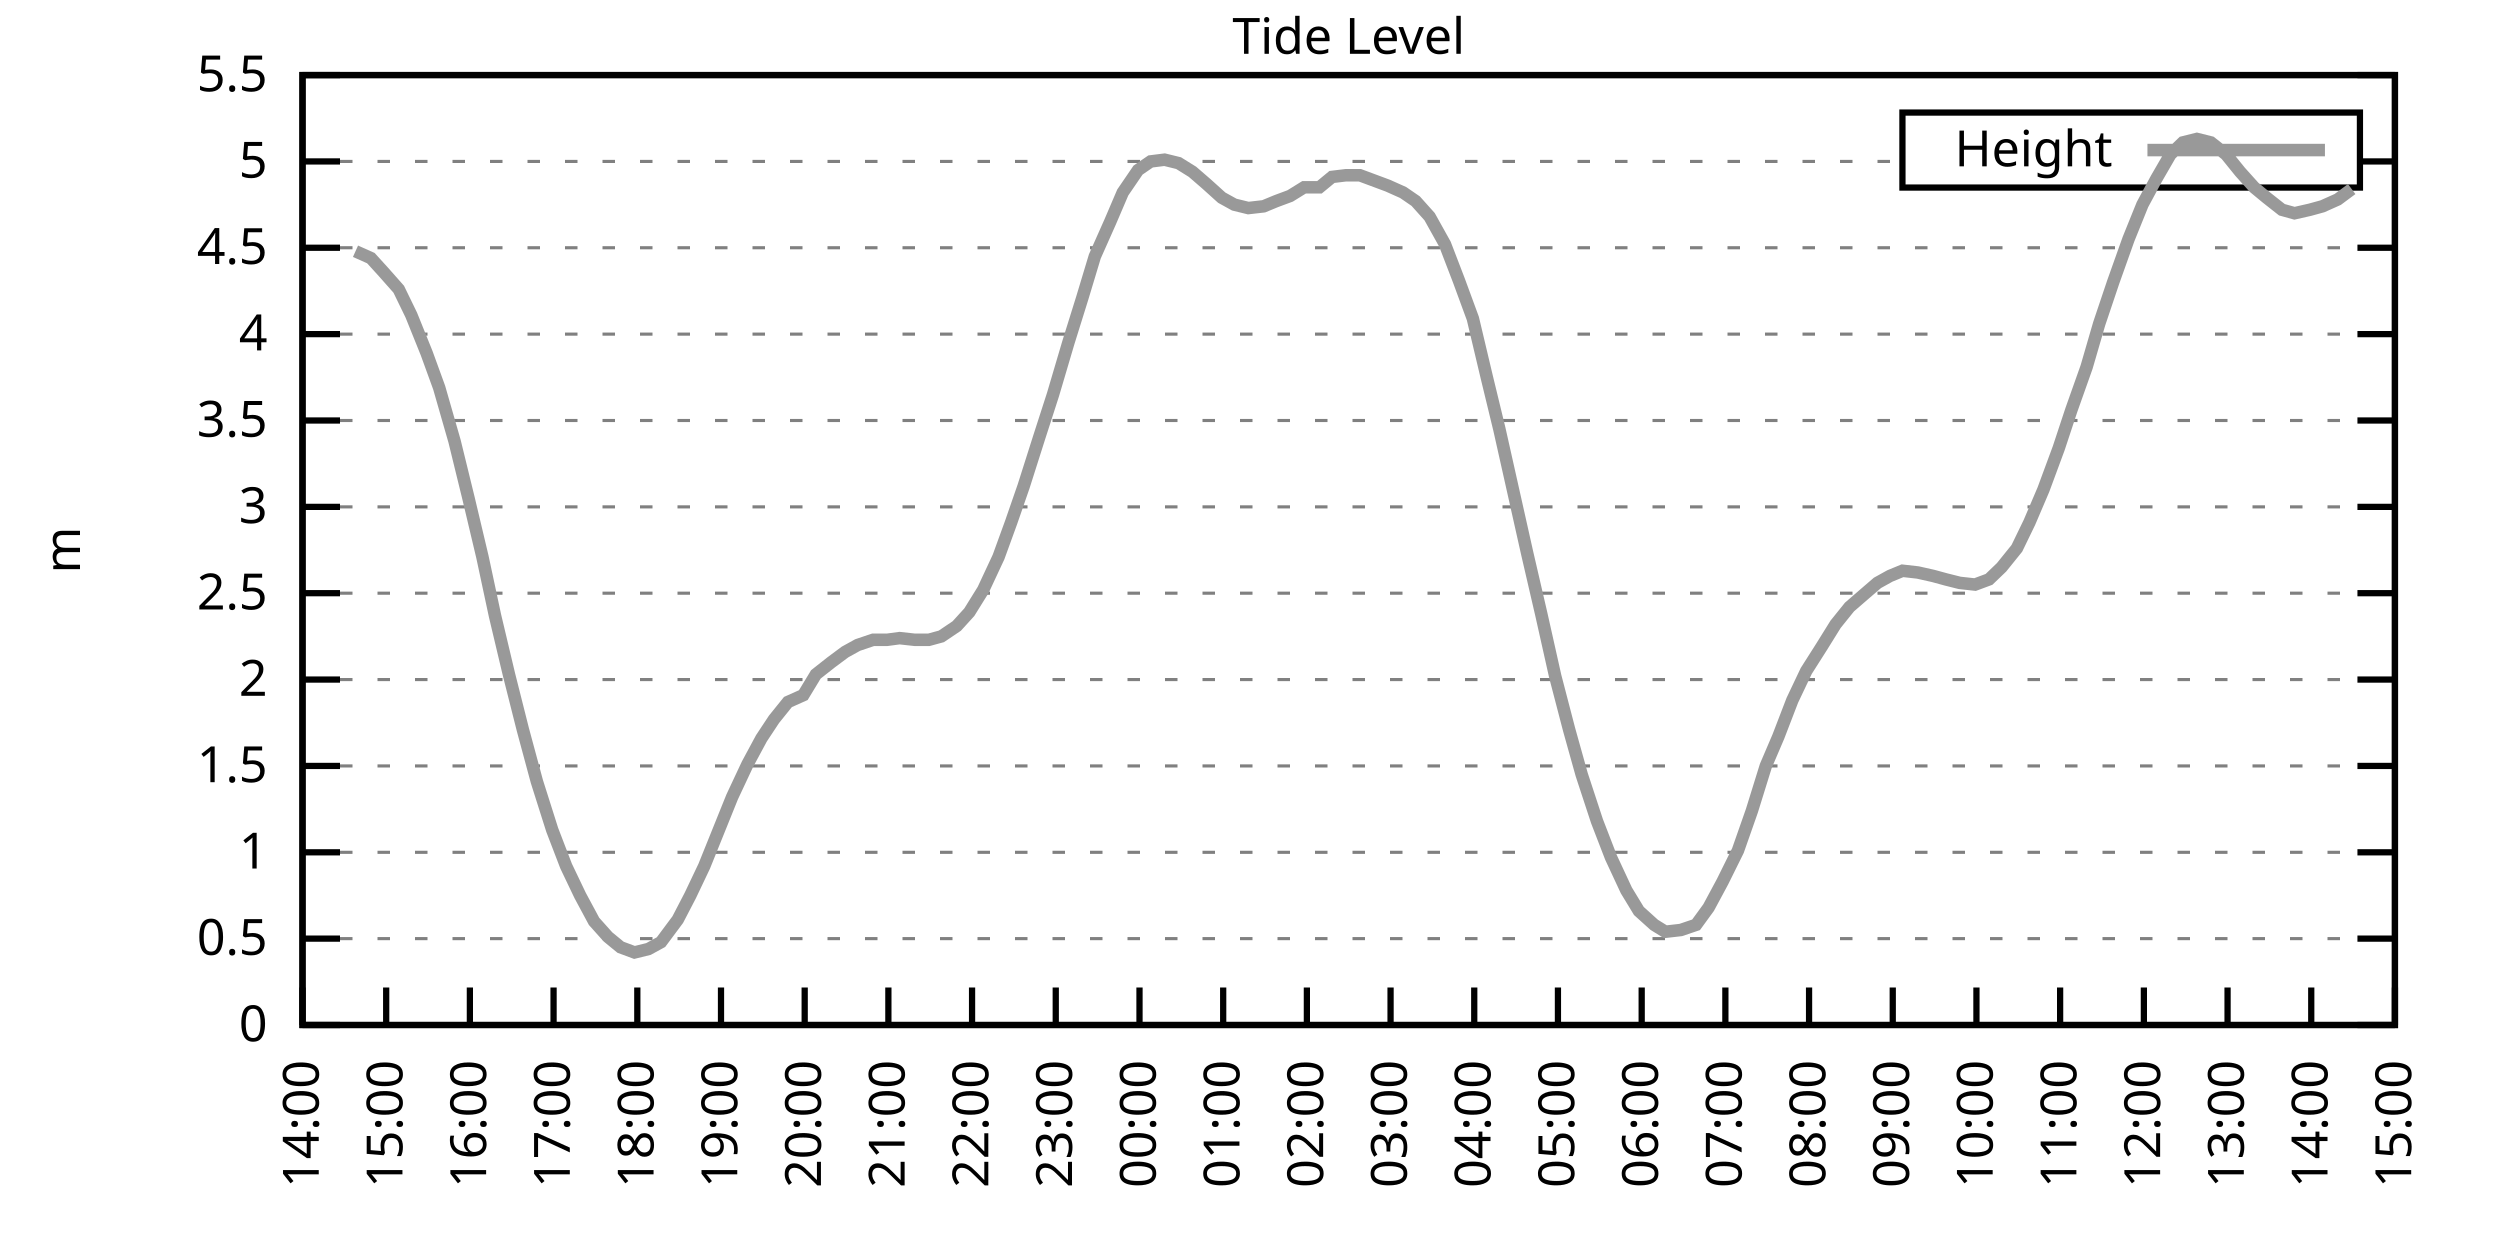
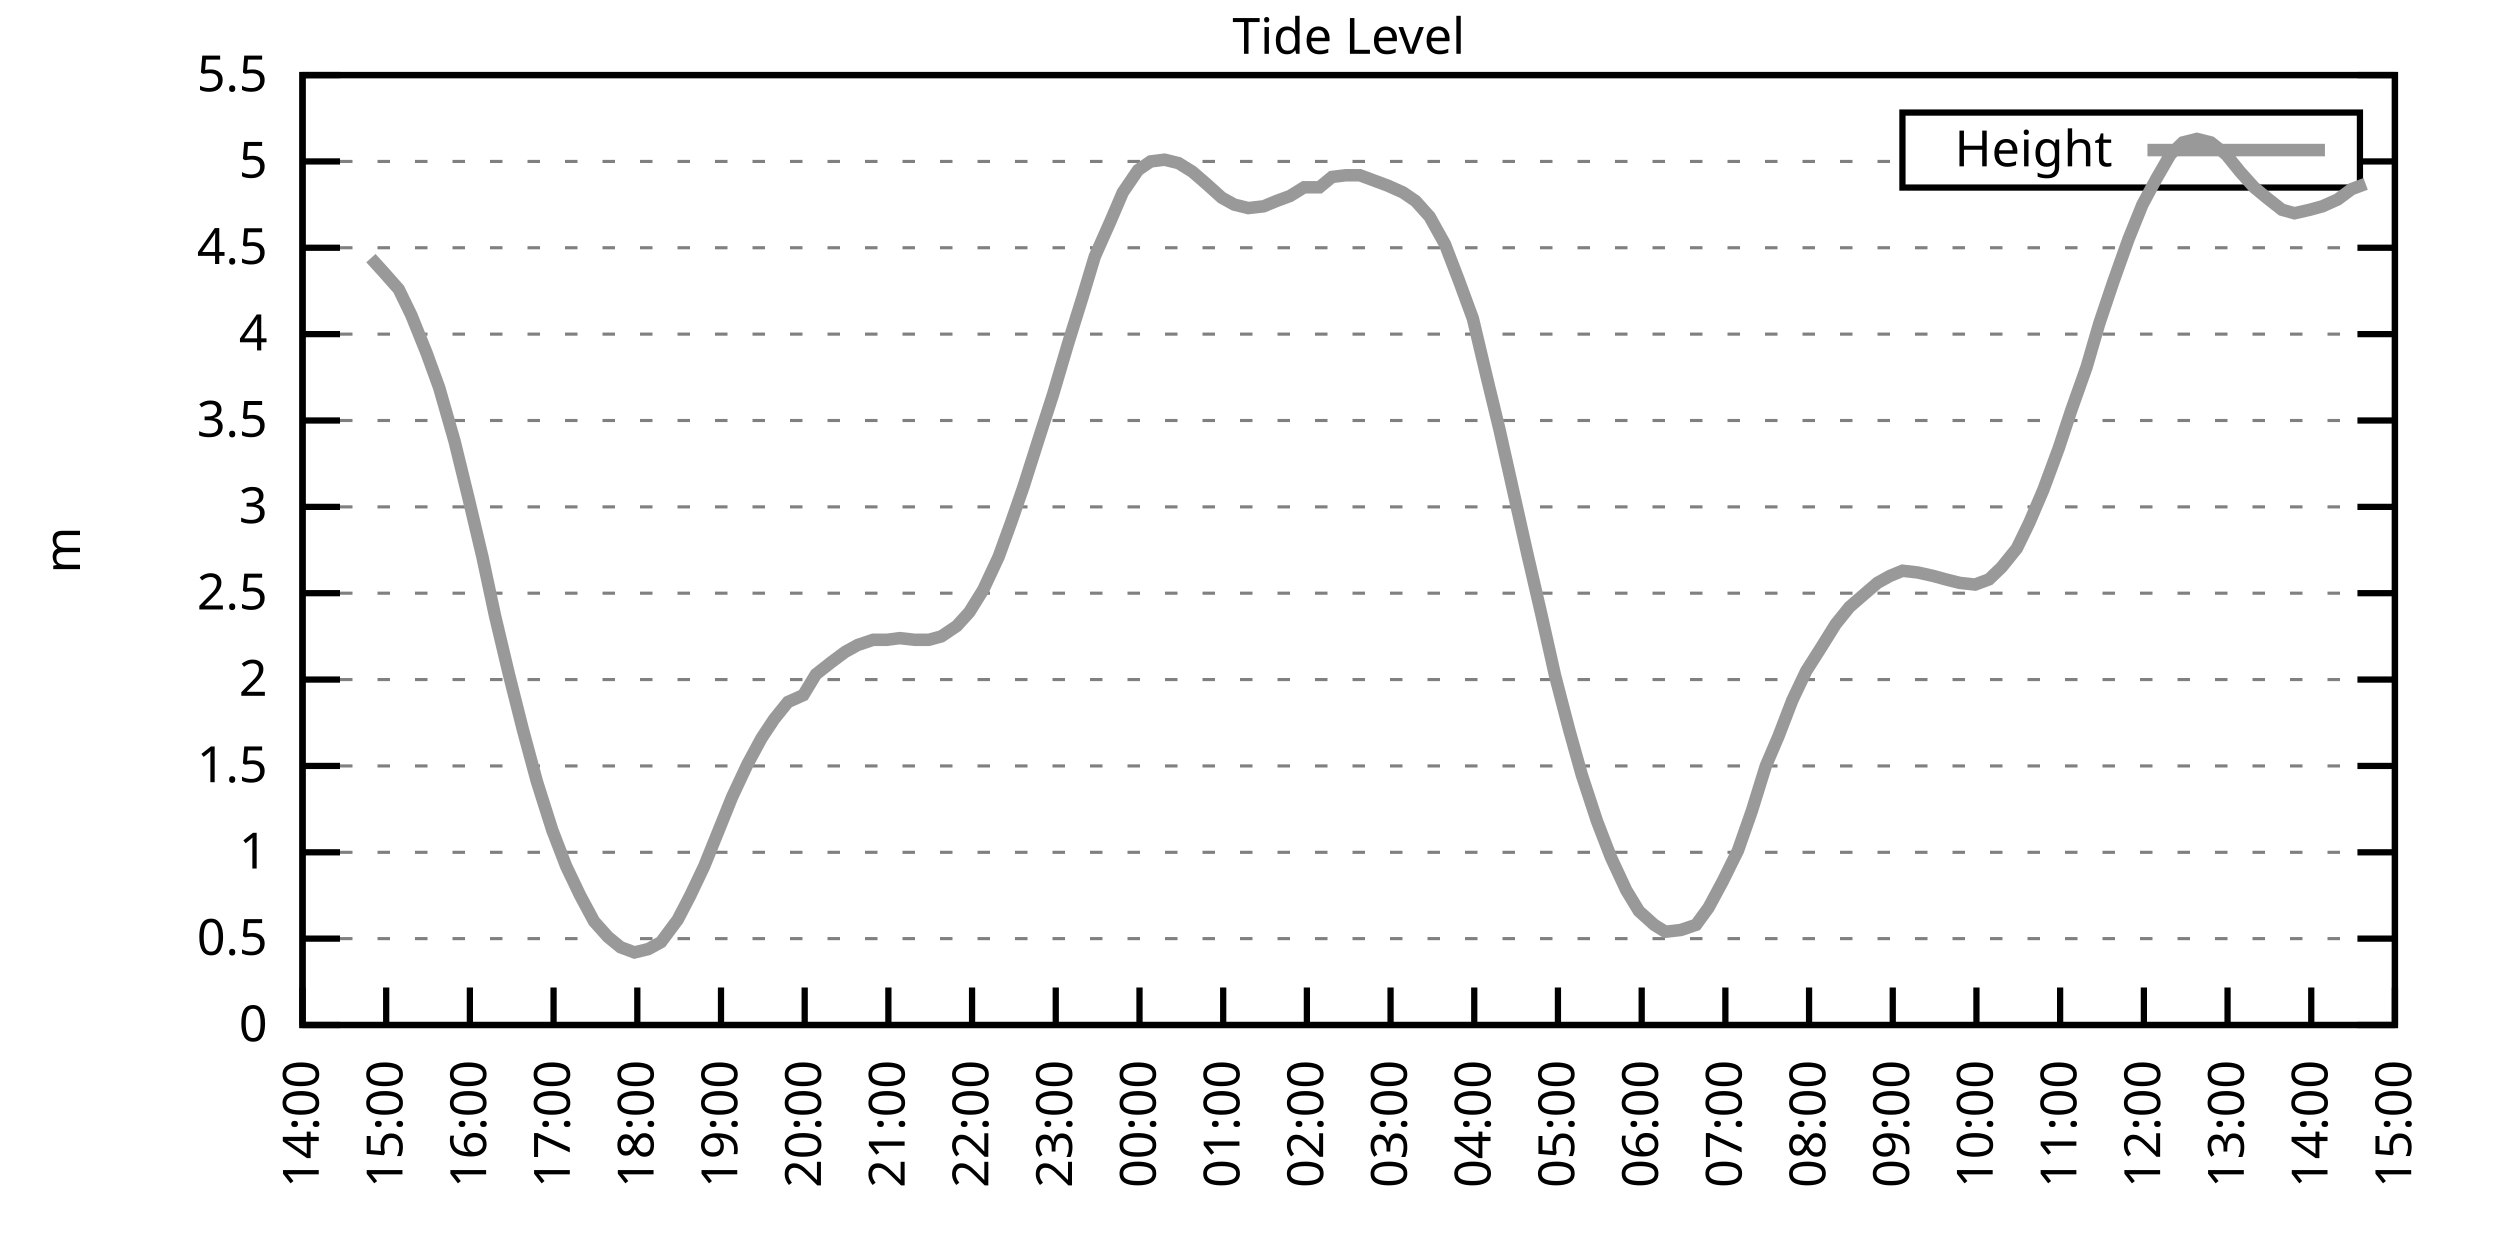
<svg xmlns="http://www.w3.org/2000/svg" xmlns:xlink="http://www.w3.org/1999/xlink" width="400" height="200" viewBox="0 0 400 200">
  <g id="gnuplot_canvas">
    <rect x="0" y="0" width="400" height="200" fill="none" />
    <defs>
      <circle id="gpDot" r="0.5" stroke-width="0.5" stroke="currentColor" />
      <path id="gpPt0" stroke-width="0.333" stroke="currentColor" d="M-1,0 h2 M0,-1 v2" />
      <path id="gpPt1" stroke-width="0.333" stroke="currentColor" d="M-1,-1 L1,1 M1,-1 L-1,1" />
      <path id="gpPt2" stroke-width="0.333" stroke="currentColor" d="M-1,0 L1,0 M0,-1 L0,1 M-1,-1 L1,1 M-1,1 L1,-1" />
      <rect id="gpPt3" stroke-width="0.333" stroke="currentColor" x="-1" y="-1" width="2" height="2" />
      <rect id="gpPt4" stroke-width="0.333" stroke="currentColor" fill="currentColor" x="-1" y="-1" width="2" height="2" />
      <circle id="gpPt5" stroke-width="0.333" stroke="currentColor" cx="0" cy="0" r="1" />
      <use xlink:href="#gpPt5" id="gpPt6" fill="currentColor" stroke="none" />
      <path id="gpPt7" stroke-width="0.333" stroke="currentColor" d="M0,-1.33 L-1.33,0.67 L1.33,0.67 z" />
      <use xlink:href="#gpPt7" id="gpPt8" fill="currentColor" stroke="none" />
      <use xlink:href="#gpPt7" id="gpPt9" stroke="currentColor" transform="rotate(180)" />
      <use xlink:href="#gpPt9" id="gpPt10" fill="currentColor" stroke="none" />
      <use xlink:href="#gpPt3" id="gpPt11" stroke="currentColor" transform="rotate(45)" />
      <use xlink:href="#gpPt11" id="gpPt12" fill="currentColor" stroke="none" />
      <path id="gpPt13" stroke-width="0.333" stroke="currentColor" d="M0,1.330 L1.265,0.411 L0.782,-1.067 L-0.782,-1.076 L-1.265,0.411 z" />
      <use xlink:href="#gpPt13" id="gpPt14" fill="currentColor" stroke="none" />
      <filter id="textbox" filterUnits="objectBoundingBox" x="0" y="0" height="1" width="1">
        <feFlood flood-color="white" flood-opacity="1" result="bgnd" />
        <feComposite in="SourceGraphic" in2="bgnd" operator="atop" />
      </filter>
      <filter id="greybox" filterUnits="objectBoundingBox" x="0" y="0" height="1" width="1">
        <feFlood flood-color="lightgrey" flood-opacity="1" result="grey" />
        <feComposite in="SourceGraphic" in2="grey" operator="atop" />
      </filter>
    </defs>
    <g fill="none" color="white" stroke="currentColor" stroke-width="1.00" stroke-linecap="butt" stroke-linejoin="miter">
</g>
    <g fill="none" color="black" stroke="currentColor" stroke-width="1.00" stroke-linecap="butt" stroke-linejoin="miter">
      <g stroke="none" shape-rendering="crispEdges">
        <polygon fill="rgb(255, 255, 255)" points="48.40,164.00 383.18,164.00 383.18,12.02 48.40,12.02 " />
      </g>
    </g>
    <g fill="none" color="black" stroke="currentColor" stroke-width="1.00" stroke-linecap="butt" stroke-linejoin="miter">
</g>
    <g fill="none" color="black" stroke="black" stroke-width="0.50" stroke-linecap="butt" stroke-linejoin="miter">
</g>
    <g fill="none" color="gray" stroke="currentColor" stroke-width="0.50" stroke-linecap="butt" stroke-linejoin="miter">
      <path stroke="gray" stroke-dasharray="2,4" class="gridline" d="M48.40,164.00 L383.19,164.00  " />
    </g>
    <g fill="none" color="gray" stroke="gray" stroke-width="1.00" stroke-linecap="butt" stroke-linejoin="miter">
</g>
    <g fill="none" color="black" stroke="currentColor" stroke-width="1.00" stroke-linecap="butt" stroke-linejoin="miter">
      <path stroke="black" d="M48.40,164.00 L54.40,164.00 M383.19,164.00 L377.19,164.00  " />
      <g transform="translate(42.80,166.60)" stroke="none" fill="black" font-family="Sans" font-size="8.00" text-anchor="end">
        <text>
          <tspan font-family="Sans"> 0</tspan>
        </text>
      </g>
    </g>
    <g fill="none" color="black" stroke="currentColor" stroke-width="1.00" stroke-linecap="butt" stroke-linejoin="miter">
</g>
    <g fill="none" color="black" stroke="black" stroke-width="0.50" stroke-linecap="butt" stroke-linejoin="miter">
</g>
    <g fill="none" color="gray" stroke="currentColor" stroke-width="0.50" stroke-linecap="butt" stroke-linejoin="miter">
      <path stroke="gray" stroke-dasharray="2,4" class="gridline" d="M48.40,150.18 L383.19,150.18  " />
    </g>
    <g fill="none" color="gray" stroke="gray" stroke-width="1.00" stroke-linecap="butt" stroke-linejoin="miter">
</g>
    <g fill="none" color="black" stroke="currentColor" stroke-width="1.00" stroke-linecap="butt" stroke-linejoin="miter">
      <path stroke="black" d="M48.40,150.18 L54.40,150.18 M383.19,150.18 L377.19,150.18  " />
      <g transform="translate(42.80,152.78)" stroke="none" fill="black" font-family="Sans" font-size="8.00" text-anchor="end">
        <text>
          <tspan font-family="Sans"> 0.5</tspan>
        </text>
      </g>
    </g>
    <g fill="none" color="black" stroke="currentColor" stroke-width="1.00" stroke-linecap="butt" stroke-linejoin="miter">
</g>
    <g fill="none" color="black" stroke="black" stroke-width="0.50" stroke-linecap="butt" stroke-linejoin="miter">
</g>
    <g fill="none" color="gray" stroke="currentColor" stroke-width="0.50" stroke-linecap="butt" stroke-linejoin="miter">
      <path stroke="gray" stroke-dasharray="2,4" class="gridline" d="M48.40,136.37 L383.19,136.37  " />
    </g>
    <g fill="none" color="gray" stroke="gray" stroke-width="1.00" stroke-linecap="butt" stroke-linejoin="miter">
</g>
    <g fill="none" color="black" stroke="currentColor" stroke-width="1.00" stroke-linecap="butt" stroke-linejoin="miter">
      <path stroke="black" d="M48.40,136.37 L54.40,136.37 M383.19,136.37 L377.19,136.37  " />
      <g transform="translate(42.80,138.97)" stroke="none" fill="black" font-family="Sans" font-size="8.00" text-anchor="end">
        <text>
          <tspan font-family="Sans"> 1</tspan>
        </text>
      </g>
    </g>
    <g fill="none" color="black" stroke="currentColor" stroke-width="1.00" stroke-linecap="butt" stroke-linejoin="miter">
</g>
    <g fill="none" color="black" stroke="black" stroke-width="0.50" stroke-linecap="butt" stroke-linejoin="miter">
</g>
    <g fill="none" color="gray" stroke="currentColor" stroke-width="0.50" stroke-linecap="butt" stroke-linejoin="miter">
      <path stroke="gray" stroke-dasharray="2,4" class="gridline" d="M48.40,122.55 L383.19,122.55  " />
    </g>
    <g fill="none" color="gray" stroke="gray" stroke-width="1.00" stroke-linecap="butt" stroke-linejoin="miter">
</g>
    <g fill="none" color="black" stroke="currentColor" stroke-width="1.00" stroke-linecap="butt" stroke-linejoin="miter">
      <path stroke="black" d="M48.40,122.55 L54.40,122.55 M383.19,122.55 L377.19,122.55  " />
      <g transform="translate(42.80,125.15)" stroke="none" fill="black" font-family="Sans" font-size="8.00" text-anchor="end">
        <text>
          <tspan font-family="Sans"> 1.5</tspan>
        </text>
      </g>
    </g>
    <g fill="none" color="black" stroke="currentColor" stroke-width="1.00" stroke-linecap="butt" stroke-linejoin="miter">
</g>
    <g fill="none" color="black" stroke="black" stroke-width="0.50" stroke-linecap="butt" stroke-linejoin="miter">
</g>
    <g fill="none" color="gray" stroke="currentColor" stroke-width="0.50" stroke-linecap="butt" stroke-linejoin="miter">
      <path stroke="gray" stroke-dasharray="2,4" class="gridline" d="M48.40,108.73 L383.19,108.73  " />
    </g>
    <g fill="none" color="gray" stroke="gray" stroke-width="1.00" stroke-linecap="butt" stroke-linejoin="miter">
</g>
    <g fill="none" color="black" stroke="currentColor" stroke-width="1.00" stroke-linecap="butt" stroke-linejoin="miter">
      <path stroke="black" d="M48.40,108.73 L54.40,108.73 M383.19,108.73 L377.19,108.73  " />
      <g transform="translate(42.80,111.33)" stroke="none" fill="black" font-family="Sans" font-size="8.00" text-anchor="end">
        <text>
          <tspan font-family="Sans"> 2</tspan>
        </text>
      </g>
    </g>
    <g fill="none" color="black" stroke="currentColor" stroke-width="1.00" stroke-linecap="butt" stroke-linejoin="miter">
</g>
    <g fill="none" color="black" stroke="black" stroke-width="0.50" stroke-linecap="butt" stroke-linejoin="miter">
</g>
    <g fill="none" color="gray" stroke="currentColor" stroke-width="0.50" stroke-linecap="butt" stroke-linejoin="miter">
      <path stroke="gray" stroke-dasharray="2,4" class="gridline" d="M48.40,94.91 L383.19,94.91  " />
    </g>
    <g fill="none" color="gray" stroke="gray" stroke-width="1.00" stroke-linecap="butt" stroke-linejoin="miter">
</g>
    <g fill="none" color="black" stroke="currentColor" stroke-width="1.00" stroke-linecap="butt" stroke-linejoin="miter">
      <path stroke="black" d="M48.40,94.91 L54.40,94.91 M383.19,94.91 L377.19,94.91  " />
      <g transform="translate(42.80,97.51)" stroke="none" fill="black" font-family="Sans" font-size="8.00" text-anchor="end">
        <text>
          <tspan font-family="Sans"> 2.5</tspan>
        </text>
      </g>
    </g>
    <g fill="none" color="black" stroke="currentColor" stroke-width="1.00" stroke-linecap="butt" stroke-linejoin="miter">
</g>
    <g fill="none" color="black" stroke="black" stroke-width="0.50" stroke-linecap="butt" stroke-linejoin="miter">
</g>
    <g fill="none" color="gray" stroke="currentColor" stroke-width="0.50" stroke-linecap="butt" stroke-linejoin="miter">
      <path stroke="gray" stroke-dasharray="2,4" class="gridline" d="M48.40,81.10 L383.19,81.10  " />
    </g>
    <g fill="none" color="gray" stroke="gray" stroke-width="1.00" stroke-linecap="butt" stroke-linejoin="miter">
</g>
    <g fill="none" color="black" stroke="currentColor" stroke-width="1.00" stroke-linecap="butt" stroke-linejoin="miter">
      <path stroke="black" d="M48.40,81.10 L54.40,81.10 M383.19,81.10 L377.19,81.10  " />
      <g transform="translate(42.80,83.70)" stroke="none" fill="black" font-family="Sans" font-size="8.00" text-anchor="end">
        <text>
          <tspan font-family="Sans"> 3</tspan>
        </text>
      </g>
    </g>
    <g fill="none" color="black" stroke="currentColor" stroke-width="1.00" stroke-linecap="butt" stroke-linejoin="miter">
</g>
    <g fill="none" color="black" stroke="black" stroke-width="0.50" stroke-linecap="butt" stroke-linejoin="miter">
</g>
    <g fill="none" color="gray" stroke="currentColor" stroke-width="0.50" stroke-linecap="butt" stroke-linejoin="miter">
      <path stroke="gray" stroke-dasharray="2,4" class="gridline" d="M48.40,67.28 L383.19,67.28  " />
    </g>
    <g fill="none" color="gray" stroke="gray" stroke-width="1.00" stroke-linecap="butt" stroke-linejoin="miter">
</g>
    <g fill="none" color="black" stroke="currentColor" stroke-width="1.00" stroke-linecap="butt" stroke-linejoin="miter">
      <path stroke="black" d="M48.40,67.28 L54.40,67.28 M383.19,67.28 L377.19,67.28  " />
      <g transform="translate(42.80,69.88)" stroke="none" fill="black" font-family="Sans" font-size="8.00" text-anchor="end">
        <text>
          <tspan font-family="Sans"> 3.5</tspan>
        </text>
      </g>
    </g>
    <g fill="none" color="black" stroke="currentColor" stroke-width="1.00" stroke-linecap="butt" stroke-linejoin="miter">
</g>
    <g fill="none" color="black" stroke="black" stroke-width="0.50" stroke-linecap="butt" stroke-linejoin="miter">
</g>
    <g fill="none" color="gray" stroke="currentColor" stroke-width="0.50" stroke-linecap="butt" stroke-linejoin="miter">
      <path stroke="gray" stroke-dasharray="2,4" class="gridline" d="M48.40,53.46 L383.19,53.46  " />
    </g>
    <g fill="none" color="gray" stroke="gray" stroke-width="1.00" stroke-linecap="butt" stroke-linejoin="miter">
</g>
    <g fill="none" color="black" stroke="currentColor" stroke-width="1.00" stroke-linecap="butt" stroke-linejoin="miter">
      <path stroke="black" d="M48.40,53.46 L54.40,53.46 M383.19,53.46 L377.19,53.46  " />
      <g transform="translate(42.80,56.06)" stroke="none" fill="black" font-family="Sans" font-size="8.00" text-anchor="end">
        <text>
          <tspan font-family="Sans"> 4</tspan>
        </text>
      </g>
    </g>
    <g fill="none" color="black" stroke="currentColor" stroke-width="1.00" stroke-linecap="butt" stroke-linejoin="miter">
</g>
    <g fill="none" color="black" stroke="black" stroke-width="0.50" stroke-linecap="butt" stroke-linejoin="miter">
</g>
    <g fill="none" color="gray" stroke="currentColor" stroke-width="0.50" stroke-linecap="butt" stroke-linejoin="miter">
      <path stroke="gray" stroke-dasharray="2,4" class="gridline" d="M48.40,39.64 L383.19,39.64  " />
    </g>
    <g fill="none" color="gray" stroke="gray" stroke-width="1.00" stroke-linecap="butt" stroke-linejoin="miter">
</g>
    <g fill="none" color="black" stroke="currentColor" stroke-width="1.00" stroke-linecap="butt" stroke-linejoin="miter">
      <path stroke="black" d="M48.40,39.64 L54.40,39.64 M383.19,39.64 L377.19,39.64  " />
      <g transform="translate(42.80,42.24)" stroke="none" fill="black" font-family="Sans" font-size="8.00" text-anchor="end">
        <text>
          <tspan font-family="Sans"> 4.5</tspan>
        </text>
      </g>
    </g>
    <g fill="none" color="black" stroke="currentColor" stroke-width="1.00" stroke-linecap="butt" stroke-linejoin="miter">
</g>
    <g fill="none" color="black" stroke="black" stroke-width="0.50" stroke-linecap="butt" stroke-linejoin="miter">
</g>
    <g fill="none" color="gray" stroke="currentColor" stroke-width="0.50" stroke-linecap="butt" stroke-linejoin="miter">
      <path stroke="gray" stroke-dasharray="2,4" class="gridline" d="M48.40,25.83 L304.39,25.83 M377.59,25.83 L383.19,25.83  " />
    </g>
    <g fill="none" color="gray" stroke="gray" stroke-width="1.00" stroke-linecap="butt" stroke-linejoin="miter">
</g>
    <g fill="none" color="black" stroke="currentColor" stroke-width="1.00" stroke-linecap="butt" stroke-linejoin="miter">
      <path stroke="black" d="M48.40,25.83 L54.40,25.83 M383.19,25.83 L377.19,25.83  " />
      <g transform="translate(42.80,28.43)" stroke="none" fill="black" font-family="Sans" font-size="8.00" text-anchor="end">
        <text>
          <tspan font-family="Sans"> 5</tspan>
        </text>
      </g>
    </g>
    <g fill="none" color="black" stroke="currentColor" stroke-width="1.00" stroke-linecap="butt" stroke-linejoin="miter">
</g>
    <g fill="none" color="black" stroke="black" stroke-width="0.50" stroke-linecap="butt" stroke-linejoin="miter">
</g>
    <g fill="none" color="gray" stroke="currentColor" stroke-width="0.50" stroke-linecap="butt" stroke-linejoin="miter">
      <path stroke="gray" stroke-dasharray="2,4" class="gridline" d="M48.40,12.01 L383.19,12.01  " />
    </g>
    <g fill="none" color="gray" stroke="gray" stroke-width="1.00" stroke-linecap="butt" stroke-linejoin="miter">
</g>
    <g fill="none" color="black" stroke="currentColor" stroke-width="1.00" stroke-linecap="butt" stroke-linejoin="miter">
      <path stroke="black" d="M48.40,12.01 L54.40,12.01 M383.19,12.01 L377.19,12.01  " />
      <g transform="translate(42.80,14.61)" stroke="none" fill="black" font-family="Sans" font-size="8.00" text-anchor="end">
        <text>
          <tspan font-family="Sans"> 5.5</tspan>
        </text>
      </g>
    </g>
    <g fill="none" color="black" stroke="currentColor" stroke-width="1.00" stroke-linecap="butt" stroke-linejoin="miter">
      <path stroke="black" d="M48.40,164.00 L48.40,158.00  " />
      <g transform="translate(51.00,169.60) rotate(270.00)" stroke="none" fill="black" font-family="Sans" font-size="8.00" text-anchor="end">
        <text>
          <tspan font-family="Sans">14:00</tspan>
        </text>
      </g>
    </g>
    <g fill="none" color="black" stroke="currentColor" stroke-width="1.00" stroke-linecap="butt" stroke-linejoin="miter">
      <path stroke="black" d="M61.79,164.00 L61.79,158.00  " />
      <g transform="translate(64.39,169.60) rotate(270.00)" stroke="none" fill="black" font-family="Sans" font-size="8.00" text-anchor="end">
        <text>
          <tspan font-family="Sans">15:00</tspan>
        </text>
      </g>
    </g>
    <g fill="none" color="black" stroke="currentColor" stroke-width="1.00" stroke-linecap="butt" stroke-linejoin="miter">
      <path stroke="black" d="M75.18,164.00 L75.18,158.00  " />
      <g transform="translate(77.78,169.60) rotate(270.00)" stroke="none" fill="black" font-family="Sans" font-size="8.00" text-anchor="end">
        <text>
          <tspan font-family="Sans">16:00</tspan>
        </text>
      </g>
    </g>
    <g fill="none" color="black" stroke="currentColor" stroke-width="1.00" stroke-linecap="butt" stroke-linejoin="miter">
      <path stroke="black" d="M88.57,164.00 L88.57,158.00  " />
      <g transform="translate(91.17,169.60) rotate(270.00)" stroke="none" fill="black" font-family="Sans" font-size="8.00" text-anchor="end">
        <text>
          <tspan font-family="Sans">17:00</tspan>
        </text>
      </g>
    </g>
    <g fill="none" color="black" stroke="currentColor" stroke-width="1.00" stroke-linecap="butt" stroke-linejoin="miter">
      <path stroke="black" d="M101.97,164.00 L101.97,158.00  " />
      <g transform="translate(104.57,169.60) rotate(270.00)" stroke="none" fill="black" font-family="Sans" font-size="8.00" text-anchor="end">
        <text>
          <tspan font-family="Sans">18:00</tspan>
        </text>
      </g>
    </g>
    <g fill="none" color="black" stroke="currentColor" stroke-width="1.00" stroke-linecap="butt" stroke-linejoin="miter">
      <path stroke="black" d="M115.36,164.00 L115.36,158.00  " />
      <g transform="translate(117.96,169.60) rotate(270.00)" stroke="none" fill="black" font-family="Sans" font-size="8.00" text-anchor="end">
        <text>
          <tspan font-family="Sans">19:00</tspan>
        </text>
      </g>
    </g>
    <g fill="none" color="black" stroke="currentColor" stroke-width="1.00" stroke-linecap="butt" stroke-linejoin="miter">
      <path stroke="black" d="M128.75,164.00 L128.75,158.00  " />
      <g transform="translate(131.35,169.60) rotate(270.00)" stroke="none" fill="black" font-family="Sans" font-size="8.00" text-anchor="end">
        <text>
          <tspan font-family="Sans">20:00</tspan>
        </text>
      </g>
    </g>
    <g fill="none" color="black" stroke="currentColor" stroke-width="1.00" stroke-linecap="butt" stroke-linejoin="miter">
      <path stroke="black" d="M142.14,164.00 L142.14,158.00  " />
      <g transform="translate(144.74,169.60) rotate(270.00)" stroke="none" fill="black" font-family="Sans" font-size="8.00" text-anchor="end">
        <text>
          <tspan font-family="Sans">21:00</tspan>
        </text>
      </g>
    </g>
    <g fill="none" color="black" stroke="currentColor" stroke-width="1.00" stroke-linecap="butt" stroke-linejoin="miter">
      <path stroke="black" d="M155.53,164.00 L155.53,158.00  " />
      <g transform="translate(158.13,169.60) rotate(270.00)" stroke="none" fill="black" font-family="Sans" font-size="8.00" text-anchor="end">
        <text>
          <tspan font-family="Sans">22:00</tspan>
        </text>
      </g>
    </g>
    <g fill="none" color="black" stroke="currentColor" stroke-width="1.00" stroke-linecap="butt" stroke-linejoin="miter">
      <path stroke="black" d="M168.92,164.00 L168.92,158.00  " />
      <g transform="translate(171.52,169.60) rotate(270.00)" stroke="none" fill="black" font-family="Sans" font-size="8.00" text-anchor="end">
        <text>
          <tspan font-family="Sans">23:00</tspan>
        </text>
      </g>
    </g>
    <g fill="none" color="black" stroke="currentColor" stroke-width="1.00" stroke-linecap="butt" stroke-linejoin="miter">
      <path stroke="black" d="M182.32,164.00 L182.32,158.00  " />
      <g transform="translate(184.92,169.60) rotate(270.00)" stroke="none" fill="black" font-family="Sans" font-size="8.00" text-anchor="end">
        <text>
          <tspan font-family="Sans">00:00</tspan>
        </text>
      </g>
    </g>
    <g fill="none" color="black" stroke="currentColor" stroke-width="1.00" stroke-linecap="butt" stroke-linejoin="miter">
      <path stroke="black" d="M195.71,164.00 L195.71,158.00  " />
      <g transform="translate(198.31,169.60) rotate(270.00)" stroke="none" fill="black" font-family="Sans" font-size="8.00" text-anchor="end">
        <text>
          <tspan font-family="Sans">01:00</tspan>
        </text>
      </g>
    </g>
    <g fill="none" color="black" stroke="currentColor" stroke-width="1.00" stroke-linecap="butt" stroke-linejoin="miter">
      <path stroke="black" d="M209.10,164.00 L209.10,158.00  " />
      <g transform="translate(211.70,169.60) rotate(270.00)" stroke="none" fill="black" font-family="Sans" font-size="8.00" text-anchor="end">
        <text>
          <tspan font-family="Sans">02:00</tspan>
        </text>
      </g>
    </g>
    <g fill="none" color="black" stroke="currentColor" stroke-width="1.00" stroke-linecap="butt" stroke-linejoin="miter">
      <path stroke="black" d="M222.49,164.00 L222.49,158.00  " />
      <g transform="translate(225.09,169.60) rotate(270.00)" stroke="none" fill="black" font-family="Sans" font-size="8.00" text-anchor="end">
        <text>
          <tspan font-family="Sans">03:00</tspan>
        </text>
      </g>
    </g>
    <g fill="none" color="black" stroke="currentColor" stroke-width="1.00" stroke-linecap="butt" stroke-linejoin="miter">
      <path stroke="black" d="M235.88,164.00 L235.88,158.00  " />
      <g transform="translate(238.48,169.60) rotate(270.00)" stroke="none" fill="black" font-family="Sans" font-size="8.00" text-anchor="end">
        <text>
          <tspan font-family="Sans">04:00</tspan>
        </text>
      </g>
    </g>
    <g fill="none" color="black" stroke="currentColor" stroke-width="1.00" stroke-linecap="butt" stroke-linejoin="miter">
      <path stroke="black" d="M249.27,164.00 L249.27,158.00  " />
      <g transform="translate(251.87,169.60) rotate(270.00)" stroke="none" fill="black" font-family="Sans" font-size="8.00" text-anchor="end">
        <text>
          <tspan font-family="Sans">05:00</tspan>
        </text>
      </g>
    </g>
    <g fill="none" color="black" stroke="currentColor" stroke-width="1.00" stroke-linecap="butt" stroke-linejoin="miter">
      <path stroke="black" d="M262.67,164.00 L262.67,158.00  " />
      <g transform="translate(265.27,169.60) rotate(270.00)" stroke="none" fill="black" font-family="Sans" font-size="8.00" text-anchor="end">
        <text>
          <tspan font-family="Sans">06:00</tspan>
        </text>
      </g>
    </g>
    <g fill="none" color="black" stroke="currentColor" stroke-width="1.00" stroke-linecap="butt" stroke-linejoin="miter">
      <path stroke="black" d="M276.06,164.00 L276.06,158.00  " />
      <g transform="translate(278.66,169.60) rotate(270.00)" stroke="none" fill="black" font-family="Sans" font-size="8.00" text-anchor="end">
        <text>
          <tspan font-family="Sans">07:00</tspan>
        </text>
      </g>
    </g>
    <g fill="none" color="black" stroke="currentColor" stroke-width="1.00" stroke-linecap="butt" stroke-linejoin="miter">
      <path stroke="black" d="M289.45,164.00 L289.45,158.00  " />
      <g transform="translate(292.05,169.60) rotate(270.00)" stroke="none" fill="black" font-family="Sans" font-size="8.00" text-anchor="end">
        <text>
          <tspan font-family="Sans">08:00</tspan>
        </text>
      </g>
    </g>
    <g fill="none" color="black" stroke="currentColor" stroke-width="1.00" stroke-linecap="butt" stroke-linejoin="miter">
      <path stroke="black" d="M302.84,164.00 L302.84,158.00  " />
      <g transform="translate(305.44,169.60) rotate(270.00)" stroke="none" fill="black" font-family="Sans" font-size="8.00" text-anchor="end">
        <text>
          <tspan font-family="Sans">09:00</tspan>
        </text>
      </g>
    </g>
    <g fill="none" color="black" stroke="currentColor" stroke-width="1.00" stroke-linecap="butt" stroke-linejoin="miter">
      <path stroke="black" d="M316.23,164.00 L316.23,158.00  " />
      <g transform="translate(318.83,169.60) rotate(270.00)" stroke="none" fill="black" font-family="Sans" font-size="8.00" text-anchor="end">
        <text>
          <tspan font-family="Sans">10:00</tspan>
        </text>
      </g>
    </g>
    <g fill="none" color="black" stroke="currentColor" stroke-width="1.00" stroke-linecap="butt" stroke-linejoin="miter">
      <path stroke="black" d="M329.62,164.00 L329.62,158.00  " />
      <g transform="translate(332.22,169.60) rotate(270.00)" stroke="none" fill="black" font-family="Sans" font-size="8.00" text-anchor="end">
        <text>
          <tspan font-family="Sans">11:00</tspan>
        </text>
      </g>
    </g>
    <g fill="none" color="black" stroke="currentColor" stroke-width="1.00" stroke-linecap="butt" stroke-linejoin="miter">
      <path stroke="black" d="M343.02,164.00 L343.02,158.00  " />
      <g transform="translate(345.62,169.60) rotate(270.00)" stroke="none" fill="black" font-family="Sans" font-size="8.00" text-anchor="end">
        <text>
          <tspan font-family="Sans">12:00</tspan>
        </text>
      </g>
    </g>
    <g fill="none" color="black" stroke="currentColor" stroke-width="1.00" stroke-linecap="butt" stroke-linejoin="miter">
      <path stroke="black" d="M356.41,164.00 L356.41,158.00  " />
      <g transform="translate(359.01,169.60) rotate(270.00)" stroke="none" fill="black" font-family="Sans" font-size="8.00" text-anchor="end">
        <text>
          <tspan font-family="Sans">13:00</tspan>
        </text>
      </g>
    </g>
    <g fill="none" color="black" stroke="currentColor" stroke-width="1.00" stroke-linecap="butt" stroke-linejoin="miter">
      <path stroke="black" d="M369.80,164.00 L369.80,158.00  " />
      <g transform="translate(372.40,169.60) rotate(270.00)" stroke="none" fill="black" font-family="Sans" font-size="8.00" text-anchor="end">
        <text>
          <tspan font-family="Sans">14:00</tspan>
        </text>
      </g>
    </g>
    <g fill="none" color="black" stroke="currentColor" stroke-width="1.00" stroke-linecap="butt" stroke-linejoin="miter">
      <path stroke="black" d="M383.19,164.00 L383.19,158.00  " />
      <g transform="translate(385.79,169.60) rotate(270.00)" stroke="none" fill="black" font-family="Sans" font-size="8.00" text-anchor="end">
        <text>
          <tspan font-family="Sans">15:00</tspan>
        </text>
      </g>
    </g>
    <g fill="none" color="black" stroke="currentColor" stroke-width="1.00" stroke-linecap="butt" stroke-linejoin="miter">
</g>
    <g fill="none" color="black" stroke="currentColor" stroke-width="1.00" stroke-linecap="butt" stroke-linejoin="miter">
      <path stroke="black" d="M48.40,12.01 L48.40,164.00 L383.19,164.00 L383.19,12.01 L48.40,12.01 Z  " />
    </g>
    <g fill="none" color="black" stroke="currentColor" stroke-width="1.00" stroke-linecap="butt" stroke-linejoin="miter">
</g>
    <g fill="none" color="black" stroke="currentColor" stroke-width="1.00" stroke-linecap="butt" stroke-linejoin="miter">
      <path stroke="black" d="M304.39,30.01 L304.39,18.01 L377.59,18.01 L377.59,30.01 L304.39,30.01 Z  " />
    </g>
    <g id="Tide_level_plot_1">
      <g fill="none" color="white" stroke="black" stroke-width="2.00" stroke-linecap="butt" stroke-linejoin="miter">
</g>
      <g fill="none" color="black" stroke="currentColor" stroke-width="2.00" stroke-linecap="butt" stroke-linejoin="miter">
        <g transform="translate(337.99,26.61)" stroke="none" fill="black" font-family="Sans" font-size="8.00" text-anchor="end">
          <text>
            <tspan font-family="Sans">Height</tspan>
          </text>
        </g>
      </g>
      <g fill="none" color="black" stroke="currentColor" stroke-width="2.00" stroke-linecap="butt" stroke-linejoin="miter">
-         <path stroke="rgb(153, 153, 153)" d="M343.59,24.01 L371.99,24.01 M56.88,40.20 L59.34,41.30 L61.35,43.51 L63.80,46.28 L65.81,50.42 L68.26,56.50   L70.27,62.03 L72.73,70.60 L74.96,79.71 L77.19,89.11 L79.20,98.51 L81.43,107.90 L83.66,116.74 L85.90,125.04   L88.35,132.77 L90.58,138.58 L92.82,143.27 L95.05,147.42 L97.28,149.91 L99.29,151.56 L101.52,152.39 L103.75,151.84   L105.76,150.74 L108.44,147.14 L110.45,143.27 L112.68,138.58 L114.91,133.05 L117.14,127.52 L119.60,122.27 L121.83,118.13   L123.84,115.09 L126.07,112.32 L128.53,111.22 L130.54,107.90 L132.99,105.97 L135.22,104.31 L137.23,103.20 L139.69,102.37   L141.92,102.37 L143.93,102.10 L146.38,102.37 L148.61,102.37 L150.62,101.82 L153.08,100.16 L155.09,97.95 L157.32,94.36   L159.77,89.11 L161.78,83.58 L163.79,77.78 L166.25,70.04 L168.48,63.13 L170.93,54.84 L173.17,47.66 L175.17,41.03   L177.63,35.50 L179.64,30.80 L182.09,27.21 L184.10,25.83 L186.33,25.55 L188.57,26.10 L190.80,27.49 L193.03,29.42   L195.48,31.63 L197.49,32.74 L199.73,33.29 L202.18,33.01 L204.19,32.18 L206.42,31.35 L208.65,29.97 L211.11,29.97   L213.12,28.31 L215.35,28.04 L217.58,28.04 L219.81,28.87 L222.04,29.70 L224.50,30.80 L226.51,32.18 L228.74,34.67   L231.20,39.09 L233.43,44.90 L235.66,50.97 L237.89,60.37 L239.90,68.66 L242.13,78.61 L244.36,88.56 L246.60,98.23   L248.83,108.18 L251.06,116.74 L253.07,123.93 L255.52,131.39 L257.76,137.19 L260.21,142.45 L262.22,145.76 L264.67,147.97   L266.46,149.08 L268.92,148.80 L271.37,147.97 L273.38,145.21 L275.61,141.06 L278.07,136.09 L280.30,129.73 L282.53,122.55   L284.54,117.85 L286.77,112.05 L289.00,107.35 L291.46,103.48 L293.69,99.89 L295.92,97.12 L298.15,95.19 L300.39,93.26   L302.39,92.15 L304.40,91.32 L306.86,91.60 L309.31,92.15 L311.32,92.70 L313.55,93.26 L316.01,93.53 L318.24,92.70   L320.25,90.77 L322.70,87.73 L324.71,83.58 L326.95,78.33 L329.40,71.70 L331.41,65.62 L333.86,58.71 L335.87,51.80   L338.10,45.17 L340.56,38.26 L342.79,32.74 L345.02,28.59 L347.26,24.72 L349.26,22.79 L351.50,22.23 L353.73,22.79   L356.18,24.72 L358.42,27.49 L360.65,29.97 L362.66,31.63 L365.11,33.56 L367.12,34.12 L369.58,33.56 L371.58,33.01   L374.04,31.91 L376.27,30.25  " />
+         <path stroke="rgb(153, 153, 153)" d="M343.59,24.01 L371.99,24.01 M59.34,41.30 L61.35,43.51 L63.80,46.28 L65.81,50.42 L68.26,56.50 L70.27,62.03   L72.73,70.60 L74.96,79.71 L77.19,89.11 L79.20,98.51 L81.43,107.90 L83.66,116.74 L85.90,125.04 L88.35,132.77   L90.58,138.58 L92.82,143.27 L95.05,147.42 L97.28,149.91 L99.29,151.56 L101.52,152.39 L103.75,151.84 L105.76,150.74   L108.44,147.14 L110.45,143.27 L112.68,138.58 L114.91,133.05 L117.14,127.52 L119.60,122.27 L121.83,118.13 L123.84,115.09   L126.07,112.32 L128.53,111.22 L130.54,107.90 L132.99,105.97 L135.22,104.31 L137.23,103.20 L139.69,102.37 L141.92,102.37   L143.93,102.10 L146.38,102.37 L148.61,102.37 L150.62,101.82 L153.08,100.16 L155.09,97.95 L157.32,94.36 L159.77,89.11   L161.78,83.58 L163.79,77.78 L166.25,70.04 L168.48,63.13 L170.93,54.84 L173.17,47.66 L175.17,41.03 L177.63,35.50   L179.64,30.80 L182.09,27.21 L184.10,25.83 L186.33,25.55 L188.57,26.10 L190.80,27.49 L193.03,29.42 L195.48,31.63   L197.49,32.74 L199.73,33.29 L202.18,33.01 L204.19,32.18 L206.42,31.35 L208.65,29.97 L211.11,29.97 L213.12,28.31   L215.35,28.04 L217.58,28.04 L219.81,28.87 L222.04,29.70 L224.50,30.80 L226.51,32.18 L228.74,34.67 L231.20,39.09   L233.43,44.90 L235.66,50.97 L237.89,60.37 L239.90,68.66 L242.13,78.61 L244.36,88.56 L246.60,98.23 L248.83,108.18   L251.06,116.74 L253.07,123.93 L255.52,131.39 L257.76,137.19 L260.21,142.45 L262.22,145.76 L264.67,147.97 L266.46,149.08   L268.92,148.80 L271.37,147.97 L273.38,145.21 L275.61,141.06 L278.07,136.09 L280.30,129.73 L282.53,122.55 L284.54,117.85   L286.77,112.05 L289.00,107.35 L291.46,103.48 L293.69,99.89 L295.92,97.12 L298.15,95.19 L300.39,93.26 L302.39,92.15   L304.40,91.32 L306.86,91.60 L309.31,92.15 L311.32,92.70 L313.55,93.26 L316.01,93.53 L318.24,92.70 L320.25,90.77   L322.70,87.73 L324.71,83.58 L326.95,78.33 L329.40,71.70 L331.41,65.62 L333.86,58.71 L335.87,51.80 L338.10,45.17   L340.56,38.26 L342.79,32.74 L345.02,28.59 L347.26,24.72 L349.26,22.79 L351.50,22.23 L353.73,22.79 L356.18,24.72   L358.42,27.49 L360.65,29.97 L362.66,31.63 L365.11,33.56 L367.12,34.12 L369.58,33.56 L371.58,33.01 L374.04,31.91   L376.27,30.25 L378.50,29.42  " />
      </g>
    </g>
    <g fill="none" color="black" stroke="currentColor" stroke-width="2.00" stroke-linecap="butt" stroke-linejoin="miter">
</g>
    <g fill="none" color="black" stroke="black" stroke-width="1.00" stroke-linecap="butt" stroke-linejoin="miter">
</g>
    <g fill="none" color="black" stroke="currentColor" stroke-width="1.00" stroke-linecap="butt" stroke-linejoin="miter">
      <path stroke="black" d="M48.40,12.01 L48.40,164.00 L383.19,164.00 L383.19,12.01 L48.40,12.01 Z  " />
      <g transform="translate(12.80,88.01) rotate(270.00)" stroke="none" fill="black" font-family="Sans" font-size="8.00" text-anchor="middle">
        <text>
          <tspan font-family="Sans">m</tspan>
        </text>
      </g>
    </g>
    <g fill="none" color="black" stroke="currentColor" stroke-width="1.00" stroke-linecap="butt" stroke-linejoin="miter">
</g>
    <g fill="none" color="black" stroke="currentColor" stroke-width="1.00" stroke-linecap="butt" stroke-linejoin="miter">
      <g transform="translate(215.79,8.61)" stroke="none" fill="black" font-family="Sans" font-size="8.00" text-anchor="middle">
        <text>
          <tspan font-family="Sans">Tide Level</tspan>
        </text>
      </g>
    </g>
    <g fill="none" color="black" stroke="currentColor" stroke-width="1.00" stroke-linecap="butt" stroke-linejoin="miter">
</g>
  </g>
</svg>
